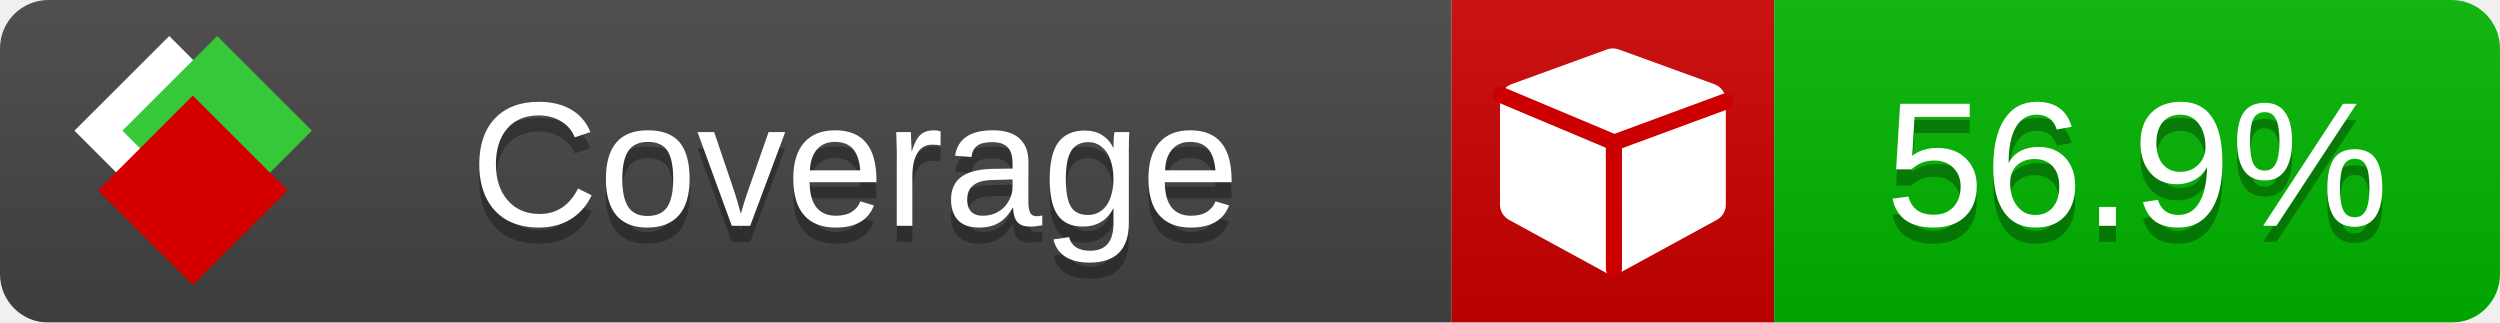
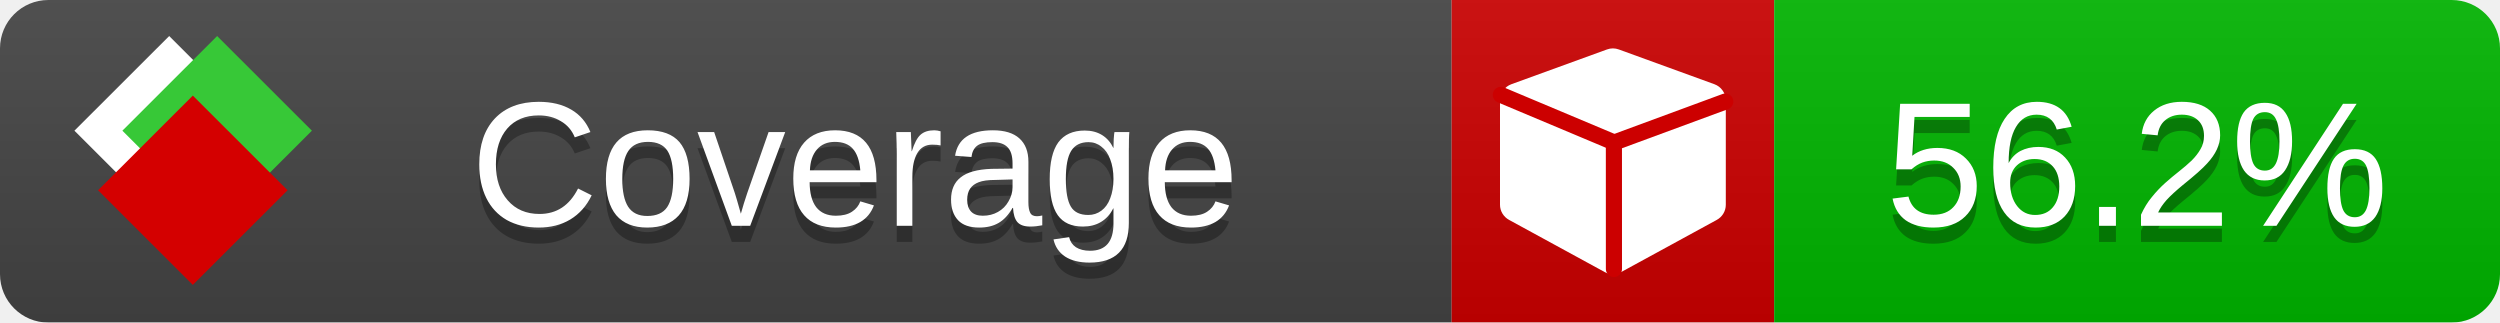
<svg xmlns="http://www.w3.org/2000/svg" xmlns:xlink="http://www.w3.org/1999/xlink" width="155" height="20">
  <style type="text/css">
          
            @keyframes fade1 {
                0% { visibility: visible; opacity: 1; }
               23% { visibility: visible; opacity: 1; }
               25% { visibility: hidden; opacity: 0; }
               48% { visibility: hidden; opacity: 0; }
               50% { visibility: hidden; opacity: 0; }
               73% { visibility: hidden; opacity: 0; }
               75% { visibility: hidden; opacity: 0; }
               98% { visibility: hidden; opacity: 0; }
              100% { visibility: visible; opacity: 1; }
            }
            @keyframes fade2 {
                0% { visibility: hidden; opacity: 0; }
               23% { visibility: hidden; opacity: 0; }
               25% { visibility: visible; opacity: 1; }
               48% { visibility: visible; opacity: 1; }
               50% { visibility: hidden; opacity: 0; }
               73% { visibility: hidden; opacity: 0; }
               75% { visibility: hidden; opacity: 0; }
               98% { visibility: hidden; opacity: 0; }
              100% { visibility: hidden; opacity: 0; }
            }
            @keyframes fade3 {
                0% { visibility: hidden; opacity: 0; }
               23% { visibility: hidden; opacity: 0; }
               25% { visibility: hidden; opacity: 0; }
               48% { visibility: hidden; opacity: 0; }
               50% { visibility: visible; opacity: 1; }
               73% { visibility: visible; opacity: 1; }
               75% { visibility: hidden; opacity: 0; }
               98% { visibility: hidden; opacity: 0; }
              100% { visibility: hidden; opacity: 0; }
            }
            @keyframes fade4 {
                0% { visibility: hidden; opacity: 0; }
               23% { visibility: hidden; opacity: 0; }
               25% { visibility: hidden; opacity: 0; }
               48% { visibility: hidden; opacity: 0; }
               50% { visibility: hidden; opacity: 0; }
               73% { visibility: hidden; opacity: 0; }
               75% { visibility: visible; opacity: 1; }
               98% { visibility: visible; opacity: 1; }
              100% { visibility: hidden; opacity: 0; }
            }
            .linecoverage {
                animation-duration: 15s;
                animation-name: fade1;
                animation-iteration-count: infinite;
            }
            .branchcoverage {
                animation-duration: 15s;
                animation-name: fade2;
                animation-iteration-count: infinite;
            }
            .methodcoverage {
                animation-duration: 15s;
                animation-name: fade3;
                animation-iteration-count: infinite;
            }
            .fullmethodcoverage {
                animation-duration: 15s;
                animation-name: fade4;
                animation-iteration-count: infinite;
            }
          
    </style>
  <defs>
    <linearGradient id="gradient" x2="0" y2="100%">
      <stop offset="0" stop-color="#bbb" stop-opacity=".1" />
      <stop offset="1" stop-opacity=".1" />
    </linearGradient>
    <linearGradient id="c">
      <stop offset="0" stop-color="#d40000" />
      <stop offset="1" stop-color="#ff2a2a" />
    </linearGradient>
    <linearGradient id="a">
      <stop offset="0" stop-color="#e0e0de" />
      <stop offset="1" stop-color="#fff" />
    </linearGradient>
    <linearGradient id="b">
      <stop offset="0" stop-color="#37c837" />
      <stop offset="1" stop-color="#217821" />
    </linearGradient>
    <linearGradient xlink:href="#a" id="e" x1="106.44" x2="69.96" y1="-11.96" y2="-46.84" gradientTransform="matrix(-.8426 -.00045 -.00045 -.8426 -94.27 -75.82)" gradientUnits="userSpaceOnUse" />
    <linearGradient xlink:href="#b" id="f" x1="56.19" x2="77.97" y1="-23.45" y2="10.62" gradientTransform="matrix(.8426 .00045 .00045 .8426 94.27 75.82)" gradientUnits="userSpaceOnUse" />
    <linearGradient xlink:href="#c" id="g" x1="79.98" x2="132.9" y1="10.79" y2="10.79" gradientTransform="matrix(.8426 .00045 .00045 .8426 94.27 75.82)" gradientUnits="userSpaceOnUse" />
    <mask id="mask">
      <rect width="155" height="20" rx="3" fill="#fff" />
    </mask>
    <g id="icon" transform="matrix(.04486 0 0 .04481 -.48 -.63)">
      <rect width="52.92" height="52.92" x="-109.72" y="-27.13" fill="url(#e)" transform="rotate(-135)" />
      <rect width="52.92" height="52.92" x="70.19" y="-39.18" fill="url(#f)" transform="rotate(45)" />
      <rect width="52.92" height="52.92" x="80.05" y="-15.74" fill="url(#g)" transform="rotate(45)" />
    </g>
  </defs>
  <g mask="url(#mask)">
    <rect x="0" y="0" width="90" height="20" fill="#444" />
    <rect x="90" y="0" width="20" height="20" fill="#c00" />
    <rect x="110" y="0" width="45" height="20" fill="#00B600" />
    <rect x="0" y="0" width="155" height="20" fill="url(#gradient)" />
  </g>
  <g>
    <path class="" fill="#fff" d="m 107,6.231 v 6.462 c 0,0.196 -0.051,0.379 -0.151,0.547 -0.101,0.168 -0.238,0.3 -0.412,0.395 l -5.923,3.231 c -0.157,0.09 -0.328,0.135 -0.513,0.135 -0.185,0 -0.356,-0.045 -0.513,-0.135 l -5.923,-3.231 C 93.39,13.539 93.252,13.407 93.151,13.239 93.05,13.071 93,12.889 93,12.692 v -6.462 c 0,-0.224 0.065,-0.429 0.194,-0.614 0.129,-0.185 0.3,-0.317 0.513,-0.395 l 5.923,-2.154 c 0.123,-0.045 0.247,-0.067 0.37,-0.067 0.123,0 0.247,0.022 0.37,0.067 l 5.923,2.154 c 0.213,0.079 0.384,0.21 0.513,0.395 0.129,0.185 0.194,0.39 0.194,0.614 z" />
    <path class="" style="fill:none;stroke:#cc0000;stroke-width:1;stroke-linecap:round;stroke-dasharray:none;stroke-opacity:1" d="m 100.064,16.677 -0.002,-7.833 6.906,-2.547" />
    <path class="" style="fill:none;stroke:#cc0000;stroke-width:1;stroke-linecap:round;stroke-dasharray:none;stroke-opacity:1" d="M 99.914,8.765 93.052,5.882" />
  </g>
  <g fill="#fff" text-anchor="middle" font-family="Verdana,Arial,Geneva,sans-serif" font-size="11">
    <a xlink:href="https://github.com/danielpalme/ReportGenerator" target="_top">
      <use xlink:href="#icon" transform="translate(3,1) scale(3.5)" />
    </a>
    <text x="53" y="15" fill="#010101" fill-opacity=".3">Coverage</text>
    <text x="53" y="14" fill="#fff">Coverage</text>
-     <text class="" x="132.5" y="15" fill="#010101" fill-opacity=".3">56.9%</text>
-     <text class="" x="132.5" y="14">56.9%</text>
+     <text class="" x="132.5" y="15" fill="#010101" fill-opacity=".3">56.2%</text>
+     <text class="" x="132.5" y="14">56.2%</text>
  </g>
  <g>
    <rect class="" x="90" y="0" width="65" height="20" fill-opacity="0" />
  </g>
</svg>
